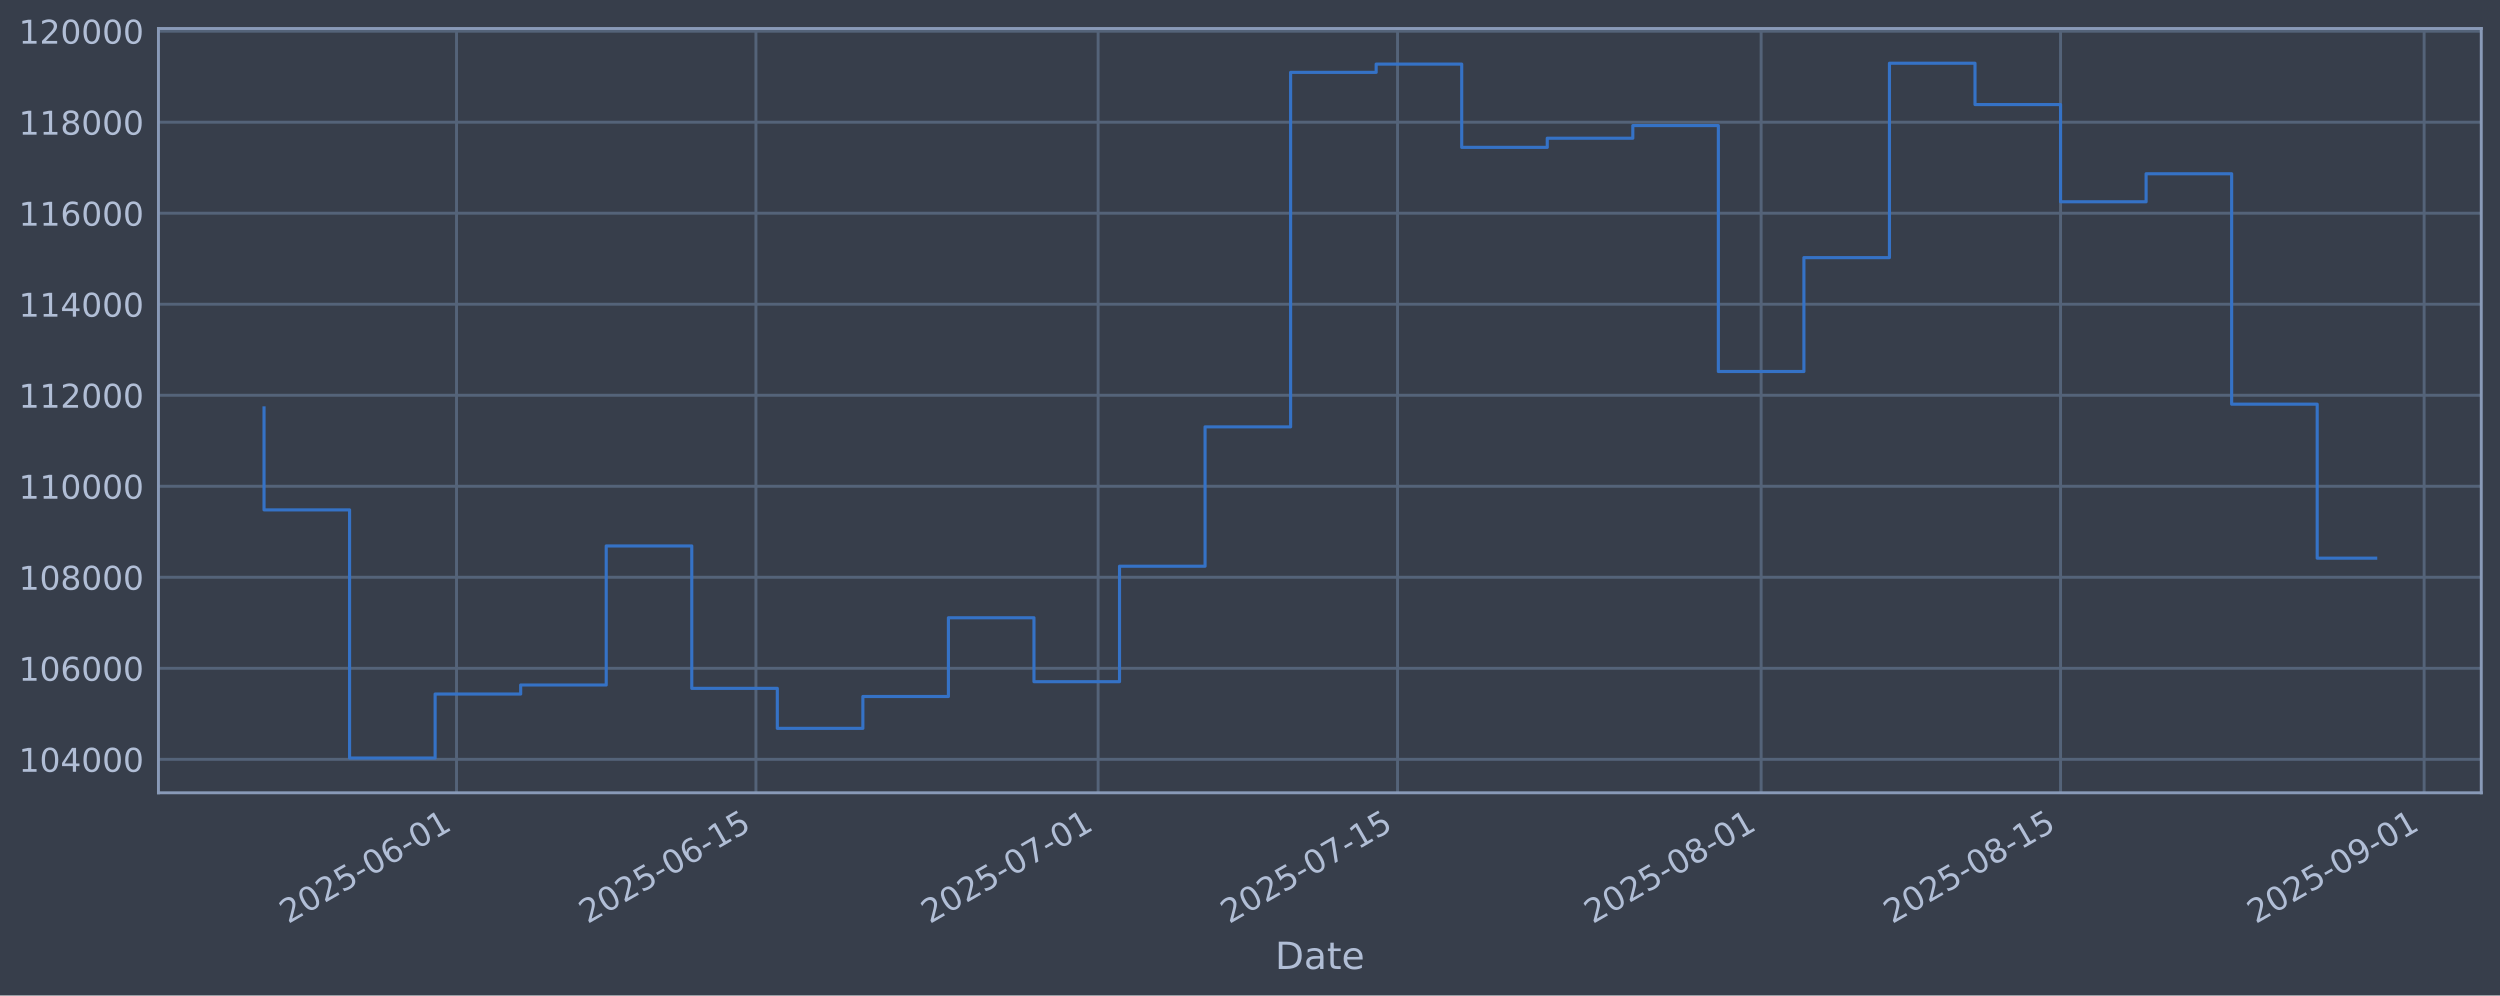
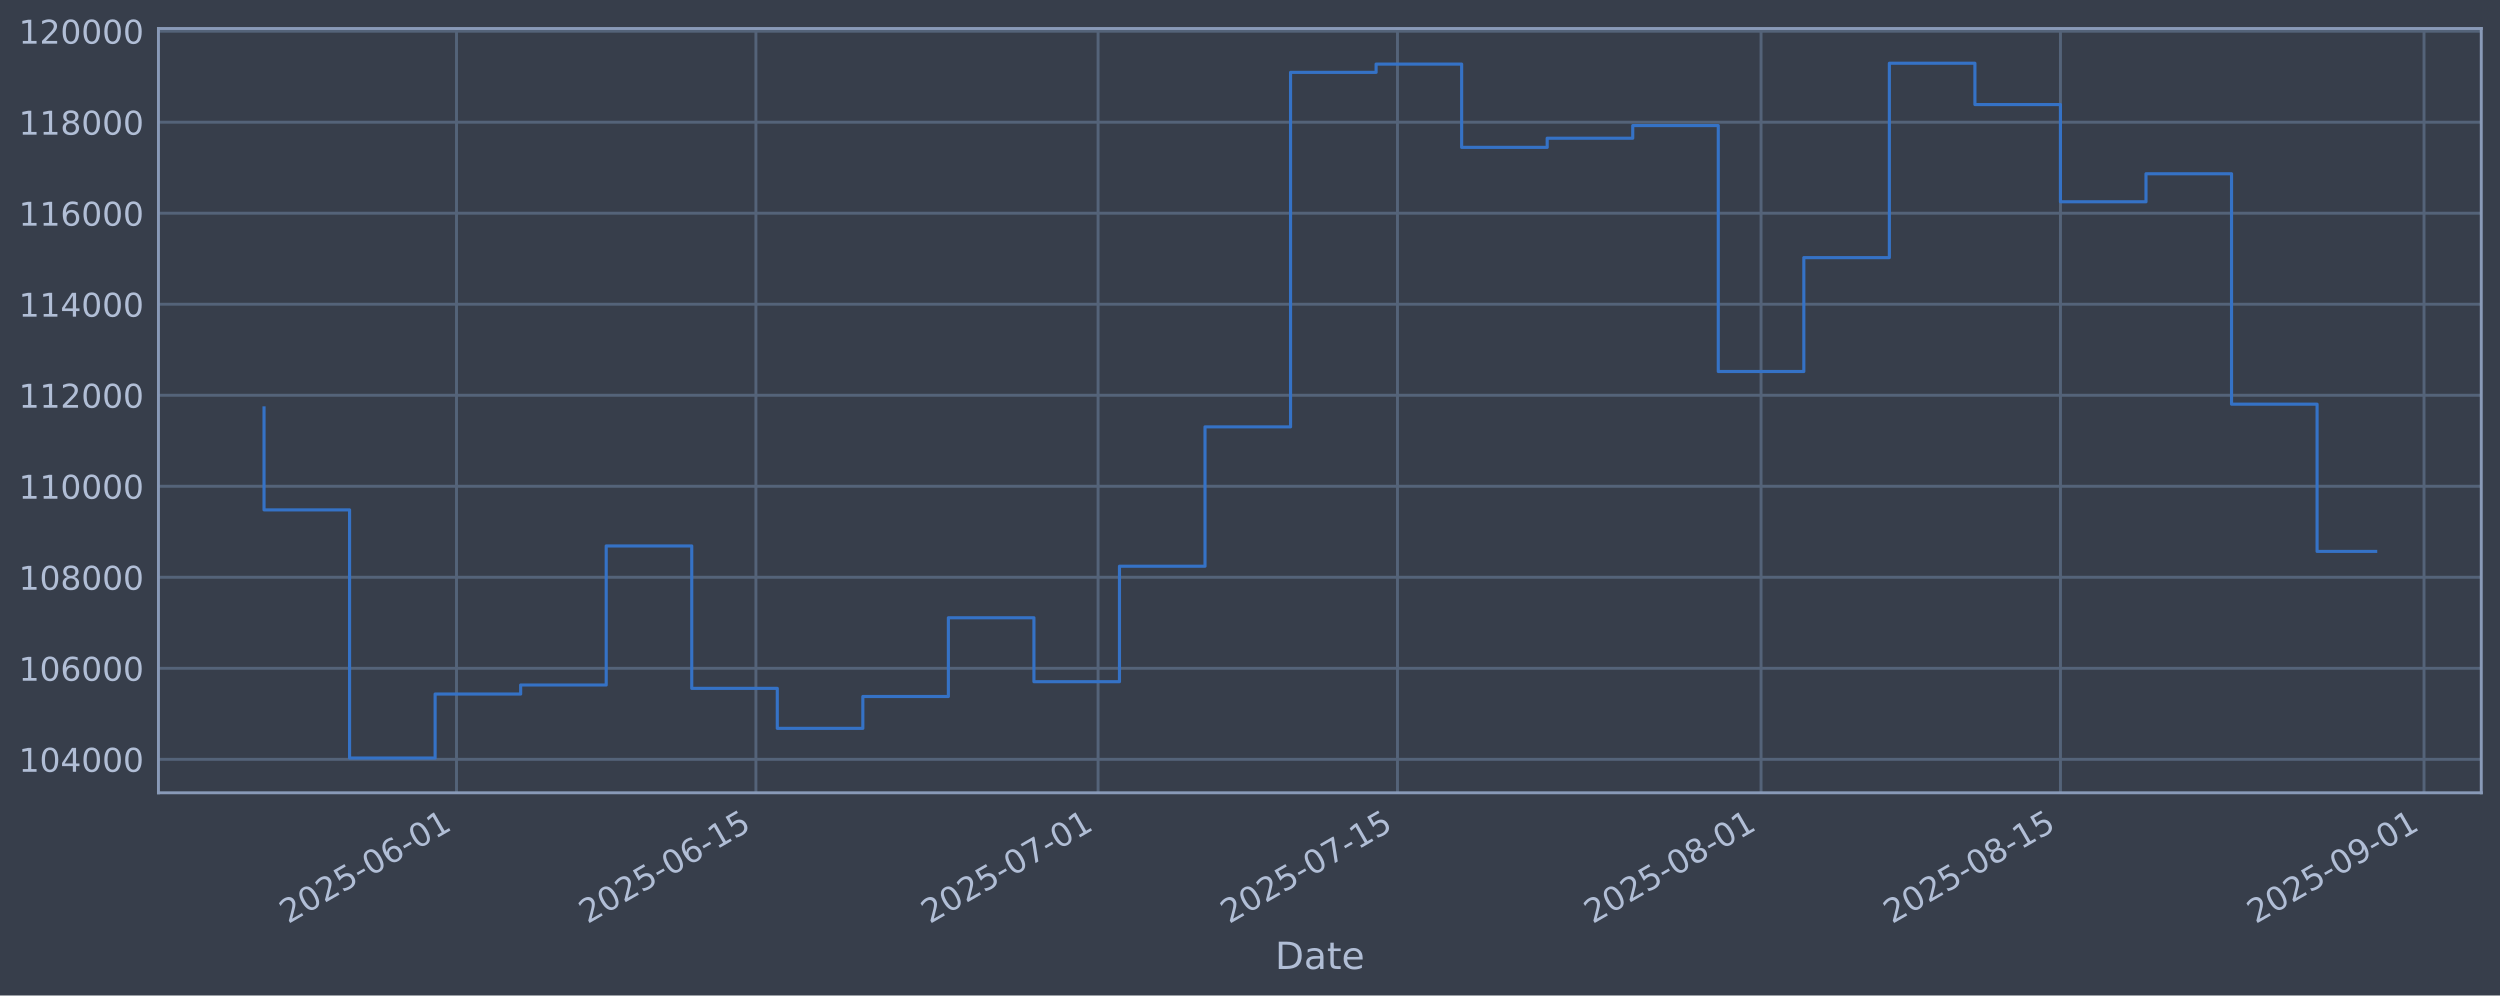
<svg xmlns="http://www.w3.org/2000/svg" xmlns:xlink="http://www.w3.org/1999/xlink" width="960.9pt" height="382.628pt" viewBox="0 0 960.9 382.628" version="1.1">
  <defs>
    <style type="text/css">*{stroke-linejoin: round; stroke-linecap: butt}</style>
  </defs>
  <g id="figure_1">
    <g id="patch_1">
      <path d="M 0 382.628  L 960.9 382.628  L 960.9 0  L 0 0  z " style="fill: #373e4b" />
    </g>
    <g id="axes_1">
      <g id="patch_2">
        <path d="M 60.901 304.718  L 953.701 304.718  L 953.701 10.958  L 60.901 10.958  z " style="fill: #373e4b" />
      </g>
      <g id="matplotlib.axis_1">
        <g id="xtick_1">
          <g id="line2d_1">
-             <path d="M 175.466 304.718  L 175.466 10.958  " clip-path="url(#p35b80da4fe)" style="fill: none; stroke: #546379; stroke-width: 1.12; stroke-linecap: square" />
+             <path d="M 175.461 304.718  L 175.461 10.958  " clip-path="url(#p555c69fd84)" style="fill: none; stroke: #546379; stroke-width: 1.12; stroke-linecap: square" />
          </g>
          <g id="line2d_2" />
          <g id="text_1">
-             <g style="fill: #b1bed6" transform="translate(110.74 355.2226) rotate(-30) scale(0.126 -0.126)">
+             <g style="fill: #b1bed6" transform="translate(110.736 355.2226) rotate(-30) scale(0.126 -0.126)">
              <defs>
                <path id="DejaVuSans-32" d="M 1228 531  L 3431 531  L 3431 0  L 469 0  L 469 531  Q 828 903 1448 1529  Q 2069 2156 2228 2338  Q 2531 2678 2651 2914  Q 2772 3150 2772 3378  Q 2772 3750 2511 3984  Q 2250 4219 1831 4219  Q 1534 4219 1204 4116  Q 875 4013 500 3803  L 500 4441  Q 881 4594 1212 4672  Q 1544 4750 1819 4750  Q 2544 4750 2975 4387  Q 3406 4025 3406 3419  Q 3406 3131 3298 2873  Q 3191 2616 2906 2266  Q 2828 2175 2409 1742  Q 1991 1309 1228 531  z " transform="scale(0.015625)" />
                <path id="DejaVuSans-30" d="M 2034 4250  Q 1547 4250 1301 3770  Q 1056 3291 1056 2328  Q 1056 1369 1301 889  Q 1547 409 2034 409  Q 2525 409 2770 889  Q 3016 1369 3016 2328  Q 3016 3291 2770 3770  Q 2525 4250 2034 4250  z M 2034 4750  Q 2819 4750 3233 4129  Q 3647 3509 3647 2328  Q 3647 1150 3233 529  Q 2819 -91 2034 -91  Q 1250 -91 836 529  Q 422 1150 422 2328  Q 422 3509 836 4129  Q 1250 4750 2034 4750  z " transform="scale(0.015625)" />
                <path id="DejaVuSans-35" d="M 691 4666  L 3169 4666  L 3169 4134  L 1269 4134  L 1269 2991  Q 1406 3038 1543 3061  Q 1681 3084 1819 3084  Q 2600 3084 3056 2656  Q 3513 2228 3513 1497  Q 3513 744 3044 326  Q 2575 -91 1722 -91  Q 1428 -91 1123 -41  Q 819 9 494 109  L 494 744  Q 775 591 1075 516  Q 1375 441 1709 441  Q 2250 441 2565 725  Q 2881 1009 2881 1497  Q 2881 1984 2565 2268  Q 2250 2553 1709 2553  Q 1456 2553 1204 2497  Q 953 2441 691 2322  L 691 4666  z " transform="scale(0.015625)" />
                <path id="DejaVuSans-2d" d="M 313 2009  L 1997 2009  L 1997 1497  L 313 1497  L 313 2009  z " transform="scale(0.015625)" />
                <path id="DejaVuSans-36" d="M 2113 2584  Q 1688 2584 1439 2293  Q 1191 2003 1191 1497  Q 1191 994 1439 701  Q 1688 409 2113 409  Q 2538 409 2786 701  Q 3034 994 3034 1497  Q 3034 2003 2786 2293  Q 2538 2584 2113 2584  z M 3366 4563  L 3366 3988  Q 3128 4100 2886 4159  Q 2644 4219 2406 4219  Q 1781 4219 1451 3797  Q 1122 3375 1075 2522  Q 1259 2794 1537 2939  Q 1816 3084 2150 3084  Q 2853 3084 3261 2657  Q 3669 2231 3669 1497  Q 3669 778 3244 343  Q 2819 -91 2113 -91  Q 1303 -91 875 529  Q 447 1150 447 2328  Q 447 3434 972 4092  Q 1497 4750 2381 4750  Q 2619 4750 2861 4703  Q 3103 4656 3366 4563  z " transform="scale(0.015625)" />
                <path id="DejaVuSans-31" d="M 794 531  L 1825 531  L 1825 4091  L 703 3866  L 703 4441  L 1819 4666  L 2450 4666  L 2450 531  L 3481 531  L 3481 0  L 794 0  L 794 531  z " transform="scale(0.015625)" />
              </defs>
              <use xlink:href="#DejaVuSans-32" />
              <use xlink:href="#DejaVuSans-30" transform="translate(63.62305 0)" />
              <use xlink:href="#DejaVuSans-32" transform="translate(127.2461 0)" />
              <use xlink:href="#DejaVuSans-35" transform="translate(190.8691 0)" />
              <use xlink:href="#DejaVuSans-2d" transform="translate(254.4922 0)" />
              <use xlink:href="#DejaVuSans-30" transform="translate(290.5762 0)" />
              <use xlink:href="#DejaVuSans-36" transform="translate(354.1992 0)" />
              <use xlink:href="#DejaVuSans-2d" transform="translate(417.8223 0)" />
              <use xlink:href="#DejaVuSans-30" transform="translate(453.9062 0)" />
              <use xlink:href="#DejaVuSans-31" transform="translate(517.5293 0)" />
            </g>
          </g>
        </g>
        <g id="xtick_2">
          <g id="line2d_3">
-             <path d="M 290.551 304.718  L 290.551 10.958  " clip-path="url(#p35b80da4fe)" style="fill: none; stroke: #546379; stroke-width: 1.12; stroke-linecap: square" />
+             <path d="M 290.54 304.718  L 290.54 10.958  " clip-path="url(#p555c69fd84)" style="fill: none; stroke: #546379; stroke-width: 1.12; stroke-linecap: square" />
          </g>
          <g id="line2d_4" />
          <g id="text_2">
-             <g style="fill: #b1bed6" transform="translate(225.8251 355.2226) rotate(-30) scale(0.126 -0.126)">
+             <g style="fill: #b1bed6" transform="translate(225.8147 355.2226) rotate(-30) scale(0.126 -0.126)">
              <use xlink:href="#DejaVuSans-32" />
              <use xlink:href="#DejaVuSans-30" transform="translate(63.62305 0)" />
              <use xlink:href="#DejaVuSans-32" transform="translate(127.2461 0)" />
              <use xlink:href="#DejaVuSans-35" transform="translate(190.8691 0)" />
              <use xlink:href="#DejaVuSans-2d" transform="translate(254.4922 0)" />
              <use xlink:href="#DejaVuSans-30" transform="translate(290.5762 0)" />
              <use xlink:href="#DejaVuSans-36" transform="translate(354.1992 0)" />
              <use xlink:href="#DejaVuSans-2d" transform="translate(417.8223 0)" />
              <use xlink:href="#DejaVuSans-31" transform="translate(453.9062 0)" />
              <use xlink:href="#DejaVuSans-35" transform="translate(517.5293 0)" />
            </g>
          </g>
        </g>
        <g id="xtick_3">
          <g id="line2d_5">
-             <path d="M 422.076 304.718  L 422.076 10.958  " clip-path="url(#p35b80da4fe)" style="fill: none; stroke: #546379; stroke-width: 1.12; stroke-linecap: square" />
+             <path d="M 422.059 304.718  L 422.059 10.958  " clip-path="url(#p555c69fd84)" style="fill: none; stroke: #546379; stroke-width: 1.12; stroke-linecap: square" />
          </g>
          <g id="line2d_6" />
          <g id="text_3">
-             <g style="fill: #b1bed6" transform="translate(357.3508 355.2226) rotate(-30) scale(0.126 -0.126)">
+             <g style="fill: #b1bed6" transform="translate(357.3331 355.2226) rotate(-30) scale(0.126 -0.126)">
              <defs>
                <path id="DejaVuSans-37" d="M 525 4666  L 3525 4666  L 3525 4397  L 1831 0  L 1172 0  L 2766 4134  L 525 4134  L 525 4666  z " transform="scale(0.015625)" />
              </defs>
              <use xlink:href="#DejaVuSans-32" />
              <use xlink:href="#DejaVuSans-30" transform="translate(63.62305 0)" />
              <use xlink:href="#DejaVuSans-32" transform="translate(127.2461 0)" />
              <use xlink:href="#DejaVuSans-35" transform="translate(190.8691 0)" />
              <use xlink:href="#DejaVuSans-2d" transform="translate(254.4922 0)" />
              <use xlink:href="#DejaVuSans-30" transform="translate(290.5762 0)" />
              <use xlink:href="#DejaVuSans-37" transform="translate(354.1992 0)" />
              <use xlink:href="#DejaVuSans-2d" transform="translate(417.8223 0)" />
              <use xlink:href="#DejaVuSans-30" transform="translate(453.9062 0)" />
              <use xlink:href="#DejaVuSans-31" transform="translate(517.5293 0)" />
            </g>
          </g>
        </g>
        <g id="xtick_4">
          <g id="line2d_7">
-             <path d="M 537.161 304.718  L 537.161 10.958  " clip-path="url(#p35b80da4fe)" style="fill: none; stroke: #546379; stroke-width: 1.12; stroke-linecap: square" />
+             <path d="M 537.137 304.718  L 537.137 10.958  " clip-path="url(#p555c69fd84)" style="fill: none; stroke: #546379; stroke-width: 1.12; stroke-linecap: square" />
          </g>
          <g id="line2d_8" />
          <g id="text_4">
-             <g style="fill: #b1bed6" transform="translate(472.4359 355.2226) rotate(-30) scale(0.126 -0.126)">
+             <g style="fill: #b1bed6" transform="translate(472.4118 355.2226) rotate(-30) scale(0.126 -0.126)">
              <use xlink:href="#DejaVuSans-32" />
              <use xlink:href="#DejaVuSans-30" transform="translate(63.62305 0)" />
              <use xlink:href="#DejaVuSans-32" transform="translate(127.2461 0)" />
              <use xlink:href="#DejaVuSans-35" transform="translate(190.8691 0)" />
              <use xlink:href="#DejaVuSans-2d" transform="translate(254.4922 0)" />
              <use xlink:href="#DejaVuSans-30" transform="translate(290.5762 0)" />
              <use xlink:href="#DejaVuSans-37" transform="translate(354.1992 0)" />
              <use xlink:href="#DejaVuSans-2d" transform="translate(417.8223 0)" />
              <use xlink:href="#DejaVuSans-31" transform="translate(453.9062 0)" />
              <use xlink:href="#DejaVuSans-35" transform="translate(517.5293 0)" />
            </g>
          </g>
        </g>
        <g id="xtick_5">
          <g id="line2d_9">
-             <path d="M 676.907 304.718  L 676.907 10.958  " clip-path="url(#p35b80da4fe)" style="fill: none; stroke: #546379; stroke-width: 1.12; stroke-linecap: square" />
+             <path d="M 676.876 304.718  L 676.876 10.958  " clip-path="url(#p555c69fd84)" style="fill: none; stroke: #546379; stroke-width: 1.12; stroke-linecap: square" />
          </g>
          <g id="line2d_10" />
          <g id="text_5">
-             <g style="fill: #b1bed6" transform="translate(612.182 355.2226) rotate(-30) scale(0.126 -0.126)">
+             <g style="fill: #b1bed6" transform="translate(612.1502 355.2226) rotate(-30) scale(0.126 -0.126)">
              <defs>
                <path id="DejaVuSans-38" d="M 2034 2216  Q 1584 2216 1326 1975  Q 1069 1734 1069 1313  Q 1069 891 1326 650  Q 1584 409 2034 409  Q 2484 409 2743 651  Q 3003 894 3003 1313  Q 3003 1734 2745 1975  Q 2488 2216 2034 2216  z M 1403 2484  Q 997 2584 770 2862  Q 544 3141 544 3541  Q 544 4100 942 4425  Q 1341 4750 2034 4750  Q 2731 4750 3128 4425  Q 3525 4100 3525 3541  Q 3525 3141 3298 2862  Q 3072 2584 2669 2484  Q 3125 2378 3379 2068  Q 3634 1759 3634 1313  Q 3634 634 3220 271  Q 2806 -91 2034 -91  Q 1263 -91 848 271  Q 434 634 434 1313  Q 434 1759 690 2068  Q 947 2378 1403 2484  z M 1172 3481  Q 1172 3119 1398 2916  Q 1625 2713 2034 2713  Q 2441 2713 2670 2916  Q 2900 3119 2900 3481  Q 2900 3844 2670 4047  Q 2441 4250 2034 4250  Q 1625 4250 1398 4047  Q 1172 3844 1172 3481  z " transform="scale(0.015625)" />
              </defs>
              <use xlink:href="#DejaVuSans-32" />
              <use xlink:href="#DejaVuSans-30" transform="translate(63.62305 0)" />
              <use xlink:href="#DejaVuSans-32" transform="translate(127.2461 0)" />
              <use xlink:href="#DejaVuSans-35" transform="translate(190.8691 0)" />
              <use xlink:href="#DejaVuSans-2d" transform="translate(254.4922 0)" />
              <use xlink:href="#DejaVuSans-30" transform="translate(290.5762 0)" />
              <use xlink:href="#DejaVuSans-38" transform="translate(354.1992 0)" />
              <use xlink:href="#DejaVuSans-2d" transform="translate(417.8223 0)" />
              <use xlink:href="#DejaVuSans-30" transform="translate(453.9062 0)" />
              <use xlink:href="#DejaVuSans-31" transform="translate(517.5293 0)" />
            </g>
          </g>
        </g>
        <g id="xtick_6">
          <g id="line2d_11">
-             <path d="M 791.993 304.718  L 791.993 10.958  " clip-path="url(#p35b80da4fe)" style="fill: none; stroke: #546379; stroke-width: 1.12; stroke-linecap: square" />
+             <path d="M 791.954 304.718  L 791.954 10.958  " clip-path="url(#p555c69fd84)" style="fill: none; stroke: #546379; stroke-width: 1.12; stroke-linecap: square" />
          </g>
          <g id="line2d_12" />
          <g id="text_6">
-             <g style="fill: #b1bed6" transform="translate(727.267 355.2226) rotate(-30) scale(0.126 -0.126)">
+             <g style="fill: #b1bed6" transform="translate(727.2289 355.2226) rotate(-30) scale(0.126 -0.126)">
              <use xlink:href="#DejaVuSans-32" />
              <use xlink:href="#DejaVuSans-30" transform="translate(63.62305 0)" />
              <use xlink:href="#DejaVuSans-32" transform="translate(127.2461 0)" />
              <use xlink:href="#DejaVuSans-35" transform="translate(190.8691 0)" />
              <use xlink:href="#DejaVuSans-2d" transform="translate(254.4922 0)" />
              <use xlink:href="#DejaVuSans-30" transform="translate(290.5762 0)" />
              <use xlink:href="#DejaVuSans-38" transform="translate(354.1992 0)" />
              <use xlink:href="#DejaVuSans-2d" transform="translate(417.8223 0)" />
              <use xlink:href="#DejaVuSans-31" transform="translate(453.9062 0)" />
              <use xlink:href="#DejaVuSans-35" transform="translate(517.5293 0)" />
            </g>
          </g>
        </g>
        <g id="xtick_7">
          <g id="line2d_13">
-             <path d="M 931.739 304.718  L 931.739 10.958  " clip-path="url(#p35b80da4fe)" style="fill: none; stroke: #546379; stroke-width: 1.12; stroke-linecap: square" />
+             <path d="M 931.693 304.718  L 931.693 10.958  " clip-path="url(#p555c69fd84)" style="fill: none; stroke: #546379; stroke-width: 1.12; stroke-linecap: square" />
          </g>
          <g id="line2d_14" />
          <g id="text_7">
-             <g style="fill: #b1bed6" transform="translate(867.0131 355.2226) rotate(-30) scale(0.126 -0.126)">
+             <g style="fill: #b1bed6" transform="translate(866.9673 355.2226) rotate(-30) scale(0.126 -0.126)">
              <defs>
                <path id="DejaVuSans-39" d="M 703 97  L 703 672  Q 941 559 1184 500  Q 1428 441 1663 441  Q 2288 441 2617 861  Q 2947 1281 2994 2138  Q 2813 1869 2534 1725  Q 2256 1581 1919 1581  Q 1219 1581 811 2004  Q 403 2428 403 3163  Q 403 3881 828 4315  Q 1253 4750 1959 4750  Q 2769 4750 3195 4129  Q 3622 3509 3622 2328  Q 3622 1225 3098 567  Q 2575 -91 1691 -91  Q 1453 -91 1209 -44  Q 966 3 703 97  z M 1959 2075  Q 2384 2075 2632 2365  Q 2881 2656 2881 3163  Q 2881 3666 2632 3958  Q 2384 4250 1959 4250  Q 1534 4250 1286 3958  Q 1038 3666 1038 3163  Q 1038 2656 1286 2365  Q 1534 2075 1959 2075  z " transform="scale(0.015625)" />
              </defs>
              <use xlink:href="#DejaVuSans-32" />
              <use xlink:href="#DejaVuSans-30" transform="translate(63.62305 0)" />
              <use xlink:href="#DejaVuSans-32" transform="translate(127.2461 0)" />
              <use xlink:href="#DejaVuSans-35" transform="translate(190.8691 0)" />
              <use xlink:href="#DejaVuSans-2d" transform="translate(254.4922 0)" />
              <use xlink:href="#DejaVuSans-30" transform="translate(290.5762 0)" />
              <use xlink:href="#DejaVuSans-39" transform="translate(354.1992 0)" />
              <use xlink:href="#DejaVuSans-2d" transform="translate(417.8223 0)" />
              <use xlink:href="#DejaVuSans-30" transform="translate(453.9062 0)" />
              <use xlink:href="#DejaVuSans-31" transform="translate(517.5293 0)" />
            </g>
          </g>
        </g>
        <g id="text_8">
          <g style="fill: #b1bed6" transform="translate(490.0914 372.4337) scale(0.144 -0.144)">
            <defs>
              <path id="DejaVuSans-44" d="M 1259 4147  L 1259 519  L 2022 519  Q 2988 519 3436 956  Q 3884 1394 3884 2338  Q 3884 3275 3436 3711  Q 2988 4147 2022 4147  L 1259 4147  z M 628 4666  L 1925 4666  Q 3281 4666 3915 4102  Q 4550 3538 4550 2338  Q 4550 1131 3912 565  Q 3275 0 1925 0  L 628 0  L 628 4666  z " transform="scale(0.015625)" />
              <path id="DejaVuSans-61" d="M 2194 1759  Q 1497 1759 1228 1600  Q 959 1441 959 1056  Q 959 750 1161 570  Q 1363 391 1709 391  Q 2188 391 2477 730  Q 2766 1069 2766 1631  L 2766 1759  L 2194 1759  z M 3341 1997  L 3341 0  L 2766 0  L 2766 531  Q 2569 213 2275 61  Q 1981 -91 1556 -91  Q 1019 -91 701 211  Q 384 513 384 1019  Q 384 1609 779 1909  Q 1175 2209 1959 2209  L 2766 2209  L 2766 2266  Q 2766 2663 2505 2880  Q 2244 3097 1772 3097  Q 1472 3097 1187 3025  Q 903 2953 641 2809  L 641 3341  Q 956 3463 1253 3523  Q 1550 3584 1831 3584  Q 2591 3584 2966 3190  Q 3341 2797 3341 1997  z " transform="scale(0.015625)" />
              <path id="DejaVuSans-74" d="M 1172 4494  L 1172 3500  L 2356 3500  L 2356 3053  L 1172 3053  L 1172 1153  Q 1172 725 1289 603  Q 1406 481 1766 481  L 2356 481  L 2356 0  L 1766 0  Q 1100 0 847 248  Q 594 497 594 1153  L 594 3053  L 172 3053  L 172 3500  L 594 3500  L 594 4494  L 1172 4494  z " transform="scale(0.015625)" />
              <path id="DejaVuSans-65" d="M 3597 1894  L 3597 1613  L 953 1613  Q 991 1019 1311 708  Q 1631 397 2203 397  Q 2534 397 2845 478  Q 3156 559 3463 722  L 3463 178  Q 3153 47 2828 -22  Q 2503 -91 2169 -91  Q 1331 -91 842 396  Q 353 884 353 1716  Q 353 2575 817 3079  Q 1281 3584 2069 3584  Q 2775 3584 3186 3129  Q 3597 2675 3597 1894  z M 3022 2063  Q 3016 2534 2758 2815  Q 2500 3097 2075 3097  Q 1594 3097 1305 2825  Q 1016 2553 972 2059  L 3022 2063  z " transform="scale(0.015625)" />
            </defs>
            <use xlink:href="#DejaVuSans-44" />
            <use xlink:href="#DejaVuSans-61" transform="translate(77.00195 0)" />
            <use xlink:href="#DejaVuSans-74" transform="translate(138.2812 0)" />
            <use xlink:href="#DejaVuSans-65" transform="translate(177.4902 0)" />
          </g>
        </g>
      </g>
      <g id="matplotlib.axis_2">
        <g id="ytick_1">
          <g id="line2d_15">
-             <path d="M 60.901 291.85  L 953.701 291.85  " clip-path="url(#p35b80da4fe)" style="fill: none; stroke: #546379; stroke-width: 1.12; stroke-linecap: square" />
+             <path d="M 60.901 291.85  L 953.701 291.85  " clip-path="url(#p555c69fd84)" style="fill: none; stroke: #546379; stroke-width: 1.12; stroke-linecap: square" />
          </g>
          <g id="line2d_16" />
          <g id="text_9">
            <g style="fill: #b1bed6" transform="translate(7.2 296.6367) scale(0.126 -0.126)">
              <defs>
                <path id="DejaVuSans-34" d="M 2419 4116  L 825 1625  L 2419 1625  L 2419 4116  z M 2253 4666  L 3047 4666  L 3047 1625  L 3713 1625  L 3713 1100  L 3047 1100  L 3047 0  L 2419 0  L 2419 1100  L 313 1100  L 313 1709  L 2253 4666  z " transform="scale(0.015625)" />
              </defs>
              <use xlink:href="#DejaVuSans-31" />
              <use xlink:href="#DejaVuSans-30" transform="translate(63.62305 0)" />
              <use xlink:href="#DejaVuSans-34" transform="translate(127.2461 0)" />
              <use xlink:href="#DejaVuSans-30" transform="translate(190.8691 0)" />
              <use xlink:href="#DejaVuSans-30" transform="translate(254.4922 0)" />
              <use xlink:href="#DejaVuSans-30" transform="translate(318.1152 0)" />
            </g>
          </g>
        </g>
        <g id="ytick_2">
          <g id="line2d_17">
-             <path d="M 60.901 256.867  L 953.701 256.867  " clip-path="url(#p35b80da4fe)" style="fill: none; stroke: #546379; stroke-width: 1.12; stroke-linecap: square" />
+             <path d="M 60.901 256.867  L 953.701 256.867  " clip-path="url(#p555c69fd84)" style="fill: none; stroke: #546379; stroke-width: 1.12; stroke-linecap: square" />
          </g>
          <g id="line2d_18" />
          <g id="text_10">
            <g style="fill: #b1bed6" transform="translate(7.2 261.6538) scale(0.126 -0.126)">
              <use xlink:href="#DejaVuSans-31" />
              <use xlink:href="#DejaVuSans-30" transform="translate(63.62305 0)" />
              <use xlink:href="#DejaVuSans-36" transform="translate(127.2461 0)" />
              <use xlink:href="#DejaVuSans-30" transform="translate(190.8691 0)" />
              <use xlink:href="#DejaVuSans-30" transform="translate(254.4922 0)" />
              <use xlink:href="#DejaVuSans-30" transform="translate(318.1152 0)" />
            </g>
          </g>
        </g>
        <g id="ytick_3">
          <g id="line2d_19">
-             <path d="M 60.901 221.884  L 953.701 221.884  " clip-path="url(#p35b80da4fe)" style="fill: none; stroke: #546379; stroke-width: 1.12; stroke-linecap: square" />
+             <path d="M 60.901 221.884  L 953.701 221.884  " clip-path="url(#p555c69fd84)" style="fill: none; stroke: #546379; stroke-width: 1.12; stroke-linecap: square" />
          </g>
          <g id="line2d_20" />
          <g id="text_11">
            <g style="fill: #b1bed6" transform="translate(7.2 226.671) scale(0.126 -0.126)">
              <use xlink:href="#DejaVuSans-31" />
              <use xlink:href="#DejaVuSans-30" transform="translate(63.62305 0)" />
              <use xlink:href="#DejaVuSans-38" transform="translate(127.2461 0)" />
              <use xlink:href="#DejaVuSans-30" transform="translate(190.8691 0)" />
              <use xlink:href="#DejaVuSans-30" transform="translate(254.4922 0)" />
              <use xlink:href="#DejaVuSans-30" transform="translate(318.1152 0)" />
            </g>
          </g>
        </g>
        <g id="ytick_4">
          <g id="line2d_21">
-             <path d="M 60.901 186.901  L 953.701 186.901  " clip-path="url(#p35b80da4fe)" style="fill: none; stroke: #546379; stroke-width: 1.12; stroke-linecap: square" />
+             <path d="M 60.901 186.901  L 953.701 186.901  " clip-path="url(#p555c69fd84)" style="fill: none; stroke: #546379; stroke-width: 1.12; stroke-linecap: square" />
          </g>
          <g id="line2d_22" />
          <g id="text_12">
            <g style="fill: #b1bed6" transform="translate(7.2 191.6882) scale(0.126 -0.126)">
              <use xlink:href="#DejaVuSans-31" />
              <use xlink:href="#DejaVuSans-31" transform="translate(63.62305 0)" />
              <use xlink:href="#DejaVuSans-30" transform="translate(127.2461 0)" />
              <use xlink:href="#DejaVuSans-30" transform="translate(190.8691 0)" />
              <use xlink:href="#DejaVuSans-30" transform="translate(254.4922 0)" />
              <use xlink:href="#DejaVuSans-30" transform="translate(318.1152 0)" />
            </g>
          </g>
        </g>
        <g id="ytick_5">
          <g id="line2d_23">
-             <path d="M 60.901 151.918  L 953.701 151.918  " clip-path="url(#p35b80da4fe)" style="fill: none; stroke: #546379; stroke-width: 1.12; stroke-linecap: square" />
+             <path d="M 60.901 151.918  L 953.701 151.918  " clip-path="url(#p555c69fd84)" style="fill: none; stroke: #546379; stroke-width: 1.12; stroke-linecap: square" />
          </g>
          <g id="line2d_24" />
          <g id="text_13">
            <g style="fill: #b1bed6" transform="translate(7.2 156.7053) scale(0.126 -0.126)">
              <use xlink:href="#DejaVuSans-31" />
              <use xlink:href="#DejaVuSans-31" transform="translate(63.62305 0)" />
              <use xlink:href="#DejaVuSans-32" transform="translate(127.2461 0)" />
              <use xlink:href="#DejaVuSans-30" transform="translate(190.8691 0)" />
              <use xlink:href="#DejaVuSans-30" transform="translate(254.4922 0)" />
              <use xlink:href="#DejaVuSans-30" transform="translate(318.1152 0)" />
            </g>
          </g>
        </g>
        <g id="ytick_6">
          <g id="line2d_25">
-             <path d="M 60.901 116.936  L 953.701 116.936  " clip-path="url(#p35b80da4fe)" style="fill: none; stroke: #546379; stroke-width: 1.12; stroke-linecap: square" />
+             <path d="M 60.901 116.936  L 953.701 116.936  " clip-path="url(#p555c69fd84)" style="fill: none; stroke: #546379; stroke-width: 1.12; stroke-linecap: square" />
          </g>
          <g id="line2d_26" />
          <g id="text_14">
            <g style="fill: #b1bed6" transform="translate(7.2 121.7225) scale(0.126 -0.126)">
              <use xlink:href="#DejaVuSans-31" />
              <use xlink:href="#DejaVuSans-31" transform="translate(63.62305 0)" />
              <use xlink:href="#DejaVuSans-34" transform="translate(127.2461 0)" />
              <use xlink:href="#DejaVuSans-30" transform="translate(190.8691 0)" />
              <use xlink:href="#DejaVuSans-30" transform="translate(254.4922 0)" />
              <use xlink:href="#DejaVuSans-30" transform="translate(318.1152 0)" />
            </g>
          </g>
        </g>
        <g id="ytick_7">
          <g id="line2d_27">
-             <path d="M 60.901 81.953  L 953.701 81.953  " clip-path="url(#p35b80da4fe)" style="fill: none; stroke: #546379; stroke-width: 1.12; stroke-linecap: square" />
+             <path d="M 60.901 81.953  L 953.701 81.953  " clip-path="url(#p555c69fd84)" style="fill: none; stroke: #546379; stroke-width: 1.12; stroke-linecap: square" />
          </g>
          <g id="line2d_28" />
          <g id="text_15">
            <g style="fill: #b1bed6" transform="translate(7.2 86.73969) scale(0.126 -0.126)">
              <use xlink:href="#DejaVuSans-31" />
              <use xlink:href="#DejaVuSans-31" transform="translate(63.62305 0)" />
              <use xlink:href="#DejaVuSans-36" transform="translate(127.2461 0)" />
              <use xlink:href="#DejaVuSans-30" transform="translate(190.8691 0)" />
              <use xlink:href="#DejaVuSans-30" transform="translate(254.4922 0)" />
              <use xlink:href="#DejaVuSans-30" transform="translate(318.1152 0)" />
            </g>
          </g>
        </g>
        <g id="ytick_8">
          <g id="line2d_29">
-             <path d="M 60.901 46.97  L 953.701 46.97  " clip-path="url(#p35b80da4fe)" style="fill: none; stroke: #546379; stroke-width: 1.12; stroke-linecap: square" />
+             <path d="M 60.901 46.97  L 953.701 46.97  " clip-path="url(#p555c69fd84)" style="fill: none; stroke: #546379; stroke-width: 1.12; stroke-linecap: square" />
          </g>
          <g id="line2d_30" />
          <g id="text_16">
            <g style="fill: #b1bed6" transform="translate(7.2 51.75686) scale(0.126 -0.126)">
              <use xlink:href="#DejaVuSans-31" />
              <use xlink:href="#DejaVuSans-31" transform="translate(63.62305 0)" />
              <use xlink:href="#DejaVuSans-38" transform="translate(127.2461 0)" />
              <use xlink:href="#DejaVuSans-30" transform="translate(190.8691 0)" />
              <use xlink:href="#DejaVuSans-30" transform="translate(254.4922 0)" />
              <use xlink:href="#DejaVuSans-30" transform="translate(318.1152 0)" />
            </g>
          </g>
        </g>
        <g id="ytick_9">
          <g id="line2d_31">
-             <path d="M 60.901 11.987  L 953.701 11.987  " clip-path="url(#p35b80da4fe)" style="fill: none; stroke: #546379; stroke-width: 1.12; stroke-linecap: square" />
+             <path d="M 60.901 11.987  L 953.701 11.987  " clip-path="url(#p555c69fd84)" style="fill: none; stroke: #546379; stroke-width: 1.12; stroke-linecap: square" />
          </g>
          <g id="line2d_32" />
          <g id="text_17">
            <g style="fill: #b1bed6" transform="translate(7.2 16.77403) scale(0.126 -0.126)">
              <use xlink:href="#DejaVuSans-31" />
              <use xlink:href="#DejaVuSans-32" transform="translate(63.62305 0)" />
              <use xlink:href="#DejaVuSans-30" transform="translate(127.2461 0)" />
              <use xlink:href="#DejaVuSans-30" transform="translate(190.8691 0)" />
              <use xlink:href="#DejaVuSans-30" transform="translate(254.4922 0)" />
              <use xlink:href="#DejaVuSans-30" transform="translate(318.1152 0)" />
            </g>
          </g>
        </g>
      </g>
      <g id="line2d_33">
-         <path d="M 101.482 156.778  L 101.482 195.974  L 134.364 195.974  L 134.364 291.366  L 167.245 291.366  L 167.245 266.759  L 200.127 266.759  L 200.127 263.286  L 233.008 263.286  L 233.008 209.841  L 265.89 209.841  L 265.89 264.586  L 298.771 264.586  L 298.771 279.95  L 331.652 279.95  L 331.652 267.706  L 364.534 267.706  L 364.534 237.446  L 397.415 237.446  L 397.415 262.012  L 430.297 262.012  L 430.297 217.631  L 463.178 217.631  L 463.178 164.07  L 496.06 164.07  L 496.06 27.81  L 528.941 27.81  L 528.941 24.636  L 561.822 24.636  L 561.822 56.646  L 594.704 56.646  L 594.704 53.121  L 627.585 53.121  L 627.585 48.272  L 660.467 48.272  L 660.467 142.793  L 693.348 142.793  L 693.348 99.016  L 726.23 99.016  L 726.23 24.311  L 759.111 24.311  L 759.111 40.185  L 791.993 40.185  L 791.993 77.56  L 824.874 77.56  L 824.874 66.788  L 857.755 66.788  L 857.755 155.356  L 890.637 155.356  L 890.637 214.534  L 913.119 214.534  " clip-path="url(#p35b80da4fe)" style="fill: none; stroke: #3572c6; stroke-width: 1.2; stroke-linecap: square" />
+         <path d="M 101.482 156.778  L 101.482 195.974  L 134.362 195.974  L 134.362 291.366  L 167.242 291.366  L 167.242 266.759  L 200.121 266.759  L 200.121 263.286  L 233.001 263.286  L 233.001 209.841  L 265.88 209.841  L 265.88 264.586  L 298.76 264.586  L 298.76 279.95  L 331.64 279.95  L 331.64 267.706  L 364.519 267.706  L 364.519 237.446  L 397.399 237.446  L 397.399 262.012  L 430.279 262.012  L 430.279 217.631  L 463.158 217.631  L 463.158 164.07  L 496.038 164.07  L 496.038 27.81  L 528.917 27.81  L 528.917 24.636  L 561.797 24.636  L 561.797 56.646  L 594.677 56.646  L 594.677 53.121  L 627.556 53.121  L 627.556 48.272  L 660.436 48.272  L 660.436 142.793  L 693.316 142.793  L 693.316 99.016  L 726.195 99.016  L 726.195 24.311  L 759.075 24.311  L 759.075 40.185  L 791.954 40.185  L 791.954 77.56  L 824.834 77.56  L 824.834 66.788  L 857.714 66.788  L 857.714 155.356  L 890.593 155.356  L 890.593 211.935  L 913.119 211.935  " clip-path="url(#p555c69fd84)" style="fill: none; stroke: #3572c6; stroke-width: 1.2; stroke-linecap: square" />
      </g>
      <g id="patch_3">
        <path d="M 60.901 304.718  L 60.901 10.958  " style="fill: none; stroke: #899ab8; stroke-width: 1.12; stroke-linejoin: miter; stroke-linecap: square" />
      </g>
      <g id="patch_4">
        <path d="M 953.701 304.718  L 953.701 10.958  " style="fill: none; stroke: #899ab8; stroke-width: 1.12; stroke-linejoin: miter; stroke-linecap: square" />
      </g>
      <g id="patch_5">
        <path d="M 60.901 304.718  L 953.701 304.718  " style="fill: none; stroke: #899ab8; stroke-width: 1.12; stroke-linejoin: miter; stroke-linecap: square" />
      </g>
      <g id="patch_6">
        <path d="M 60.901 10.958  L 953.701 10.958  " style="fill: none; stroke: #899ab8; stroke-width: 1.12; stroke-linejoin: miter; stroke-linecap: square" />
      </g>
    </g>
  </g>
  <defs>
-     <clipPath id="p35b80da4fe">
+     <clipPath id="p555c69fd84">
      <rect x="60.901" y="10.958" width="892.8" height="293.76" />
    </clipPath>
  </defs>
</svg>
